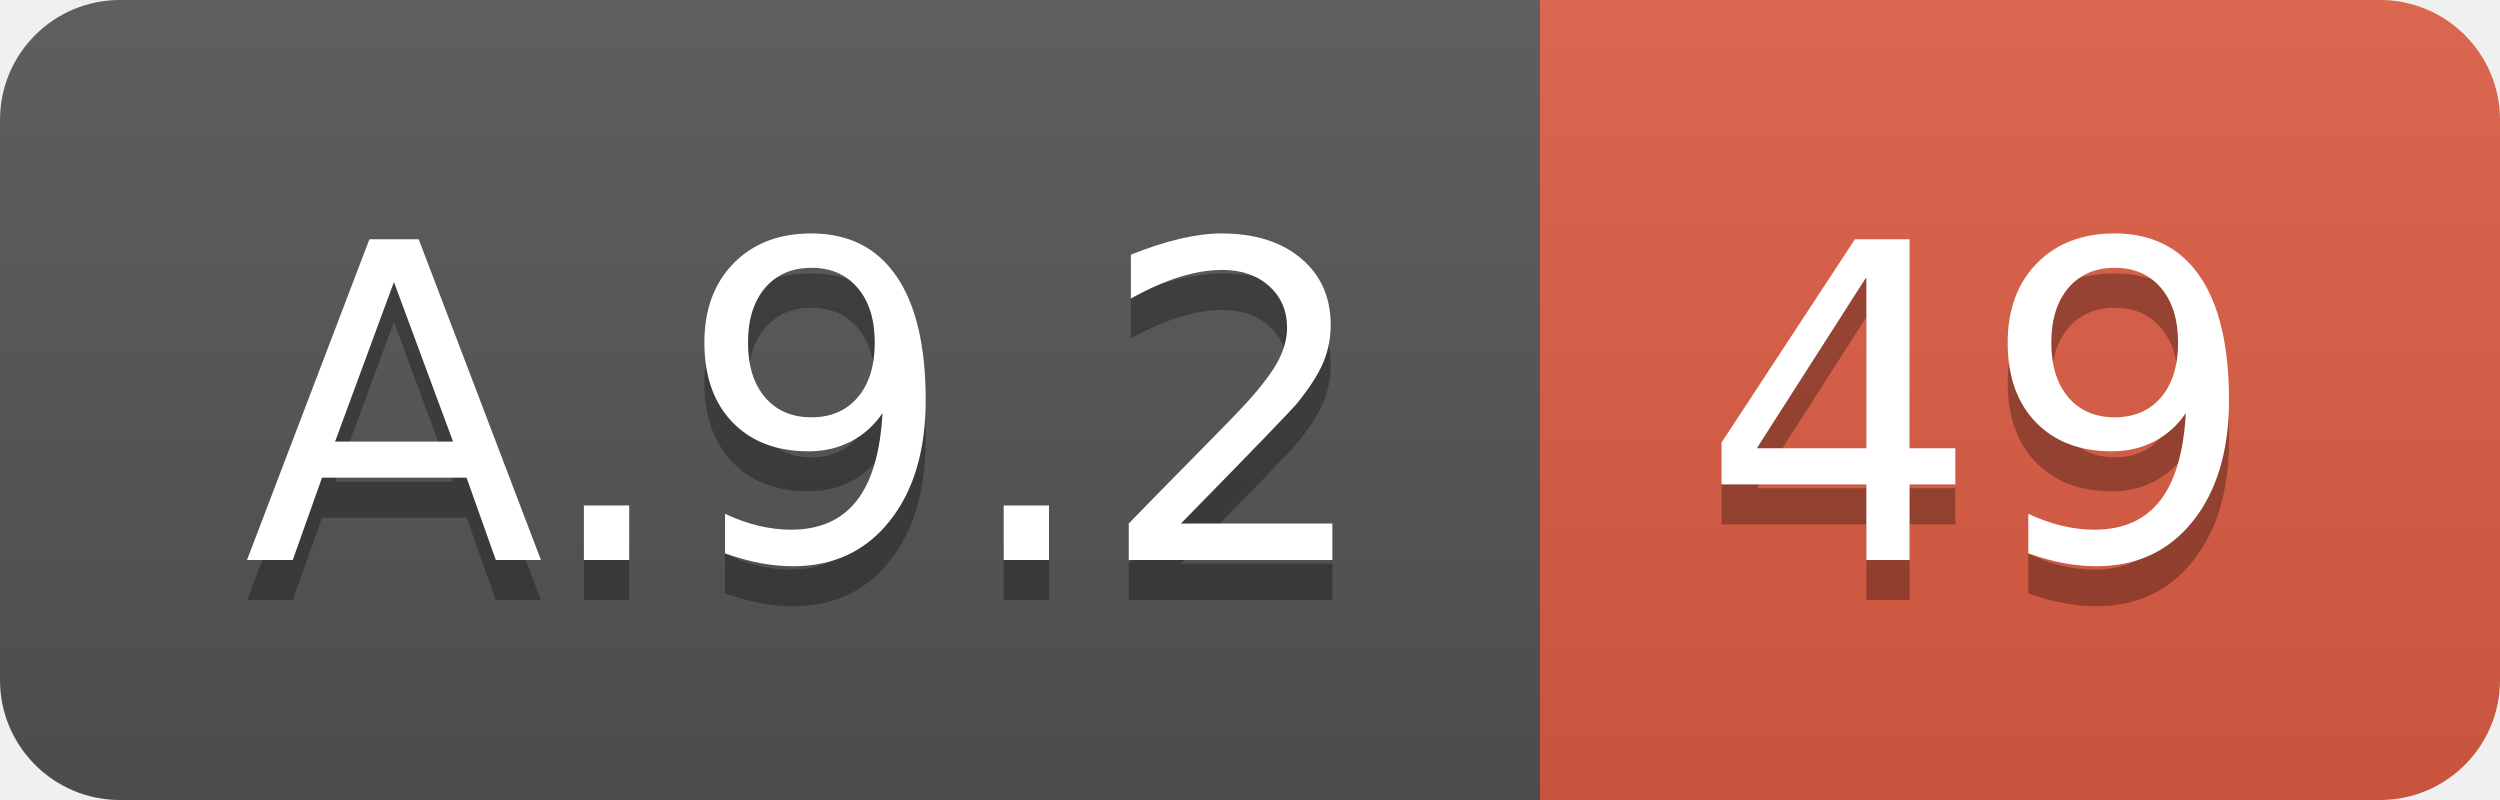
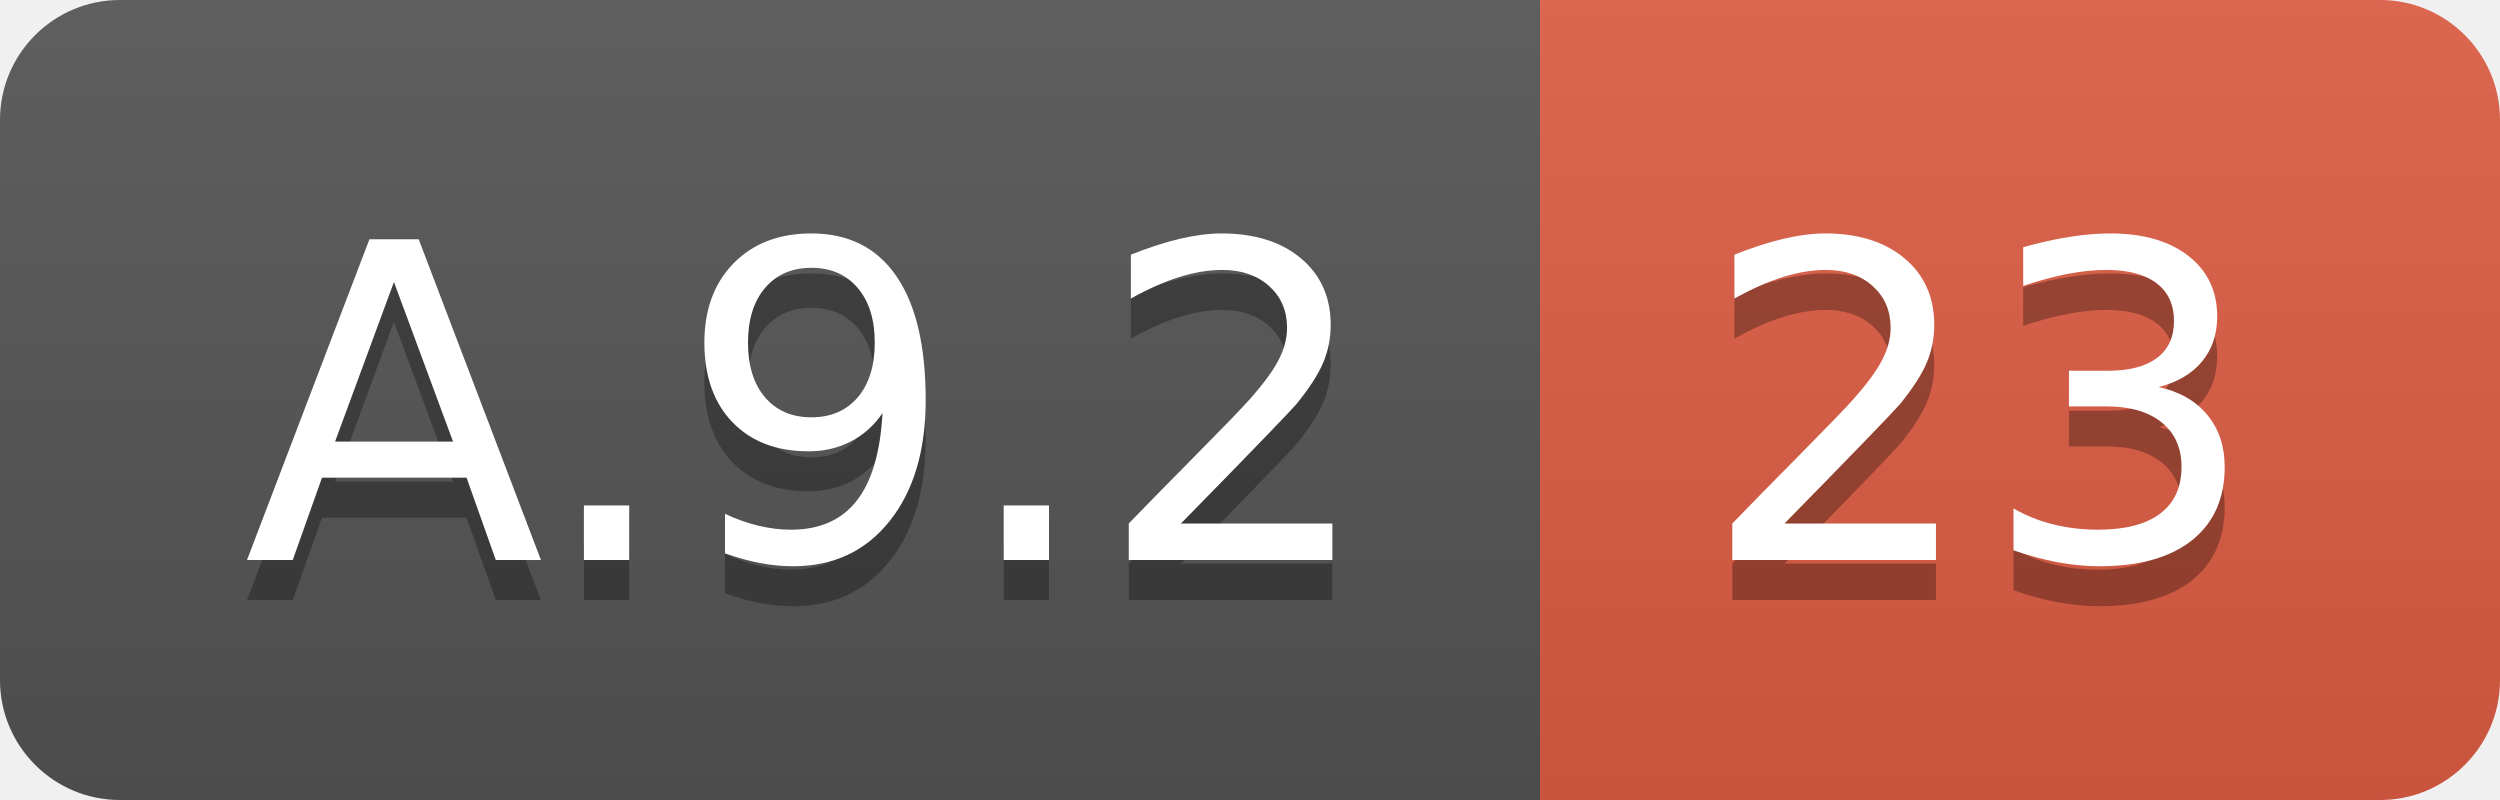
<svg xmlns="http://www.w3.org/2000/svg" width="62.5" height="20">
  <linearGradient id="smooth" x2="0" y2="100%">
    <stop offset="0" stop-color="#bbb" stop-opacity=".1" />
    <stop offset="1" stop-opacity=".1" />
  </linearGradient>
  <clipPath id="round">
    <rect width="62.5" height="20" rx="3" fill="#fff" />
  </clipPath>
  <g clip-path="url(#round)">
    <rect width="38.5" height="20" fill="#555" />
    <rect x="38.5" width="24.0" height="20" fill="#e05d44" />
    <rect width="62.5" height="20" fill="url(#smooth)" />
  </g>
  <g fill="#fff" text-anchor="middle" font-family="DejaVu Sans,Verdana,Geneva,sans-serif" font-size="110">
    <text x="202.5" y="150" fill="#010101" fill-opacity=".3" transform="scale(0.1)" textLength="285.0" lengthAdjust="spacing">A.9.2</text>
    <text x="202.5" y="140" transform="scale(0.1)" textLength="285.0" lengthAdjust="spacing">A.9.2</text>
-     <text x="495.0" y="150" fill="#010101" fill-opacity=".3" transform="scale(0.1)" textLength="140.0" lengthAdjust="spacing">49</text>
-     <text x="495.0" y="140" transform="scale(0.1)" textLength="140.0" lengthAdjust="spacing">49</text>
+     <text x="495.0" y="150" fill="#010101" fill-opacity=".3" transform="scale(0.1)" textLength="140.0" lengthAdjust="spacing">23</text>
+     <text x="495.0" y="140" transform="scale(0.1)" textLength="140.0" lengthAdjust="spacing">23</text>
  </g>
</svg>
